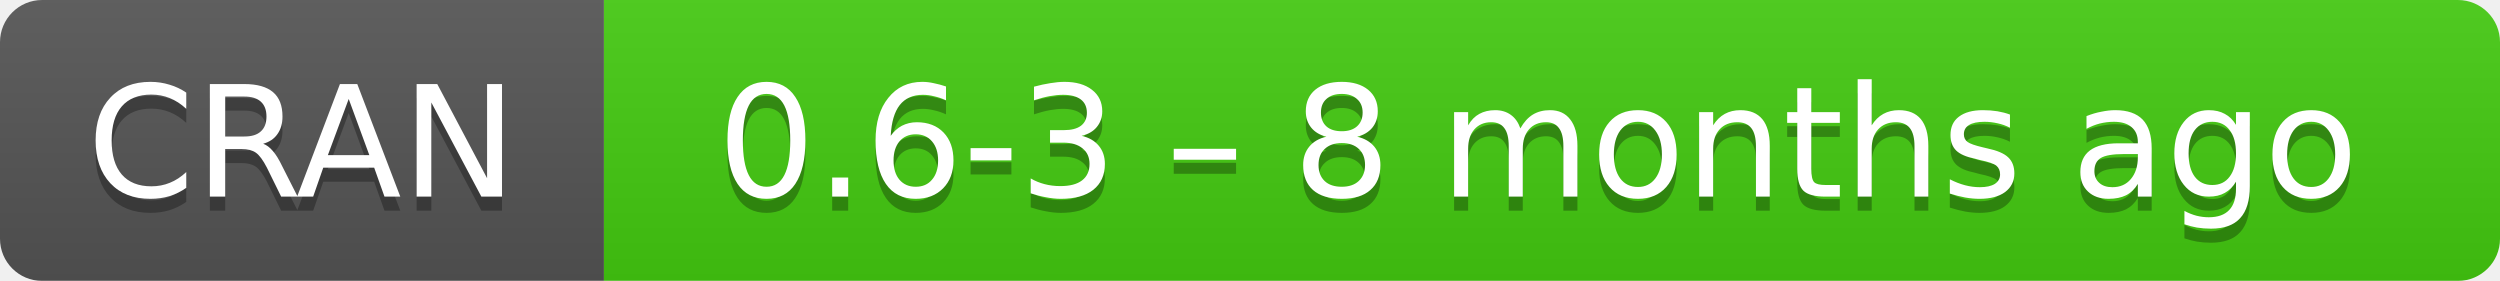
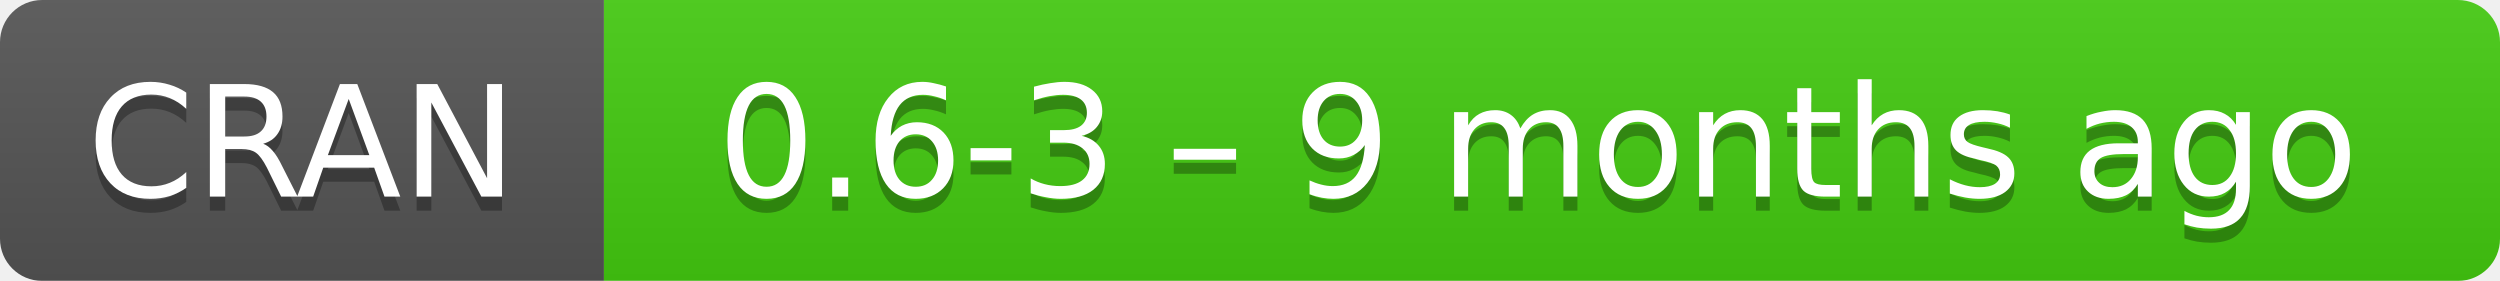
- <svg xmlns="http://www.w3.org/2000/svg" width="178" height="20" aria-label="CRAN 0.6-3 – 8 months ago">
+ <svg xmlns="http://www.w3.org/2000/svg" width="178" height="20" aria-label="CRAN 0.6-3 – 9 months ago">
  <linearGradient id="b" x2="0" y2="100%">
    <stop offset="0" stop-color="#bbb" stop-opacity=".1" />
    <stop offset="1" stop-opacity=".1" />
  </linearGradient>
  <mask id="a">
    <rect width="178" height="20" rx="3" fill="#fff" />
  </mask>
  <g mask="url(#a)">
    <path fill="#555" d="M0 0h43v20H0z" />
    <path fill="#4c1" d="M43 0h154.5v20H43z" />
    <path fill="url(#b)" d="M0 0h178v20H0z" />
  </g>
  <g fill="#fff" text-anchor="middle" font-family="DejaVu Sans,Verdana,Geneva,sans-serif" font-size="11">
    <text x="21.5" y="15" fill="#010101" fill-opacity=".3">
      CRAN
    </text>
    <text x="21.5" y="14">
      CRAN
    </text>
    <text x="109.5" y="15" fill="#010101" fill-opacity=".3">
-       0.6-3 – 8 months ago
+       0.6-3 – 9 months ago
    </text>
    <text x="109.5" y="14">
-       0.6-3 – 8 months ago
+       0.6-3 – 9 months ago
    </text>
  </g>
</svg>
